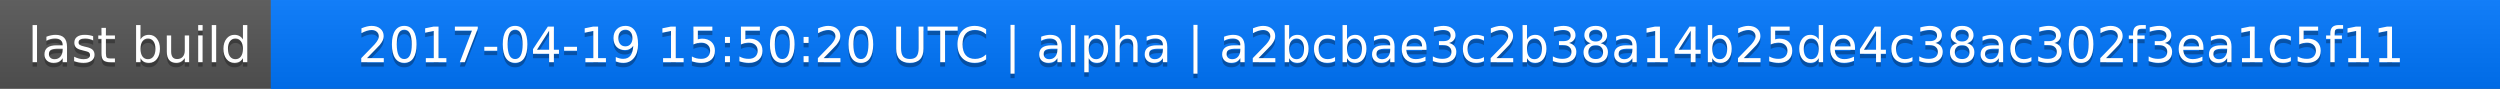
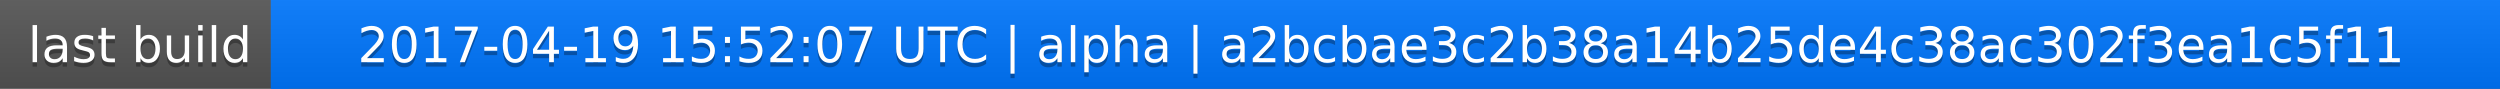
<svg xmlns="http://www.w3.org/2000/svg" width="563" height="20">
  <linearGradient id="a" x2="0" y2="100%">
    <stop offset="0" stop-color="#bbb" stop-opacity=".1" />
    <stop offset="1" stop-opacity=".1" />
  </linearGradient>
  <rect rx="0" width="563" height="20" fill="#555" />
  <rect rx="0" x="61" width="502" height="20" fill="#07f" />
  <path fill="#07f" d="M61 0h4v20h-4z" />
  <rect rx="0" width="563" height="20" fill="url(#a)" />
  <g fill="#fff" text-anchor="middle" font-family="DejaVu Sans,Verdana,Geneva,sans-serif" font-size="11">
    <text x="31.5" y="15" fill="#010101" fill-opacity=".3">last build</text>
    <text x="31.5" y="14">last build</text>
-     <text x="311" y="15" fill="#010101" fill-opacity=".3">2017-04-19 15:50:20 UTC | alpha | a2bcbae3c2b38a14b25de4c38ac302f3ea1c5f11</text>
-     <text x="311" y="14">2017-04-19 15:50:20 UTC | alpha | a2bcbae3c2b38a14b25de4c38ac302f3ea1c5f11</text>
+     <text x="311" y="15" fill="#010101" fill-opacity=".3">2017-04-19 15:52:07 UTC | alpha | a2bcbae3c2b38a14b25de4c38ac302f3ea1c5f11</text>
+     <text x="311" y="14">2017-04-19 15:52:07 UTC | alpha | a2bcbae3c2b38a14b25de4c38ac302f3ea1c5f11</text>
  </g>
</svg>
